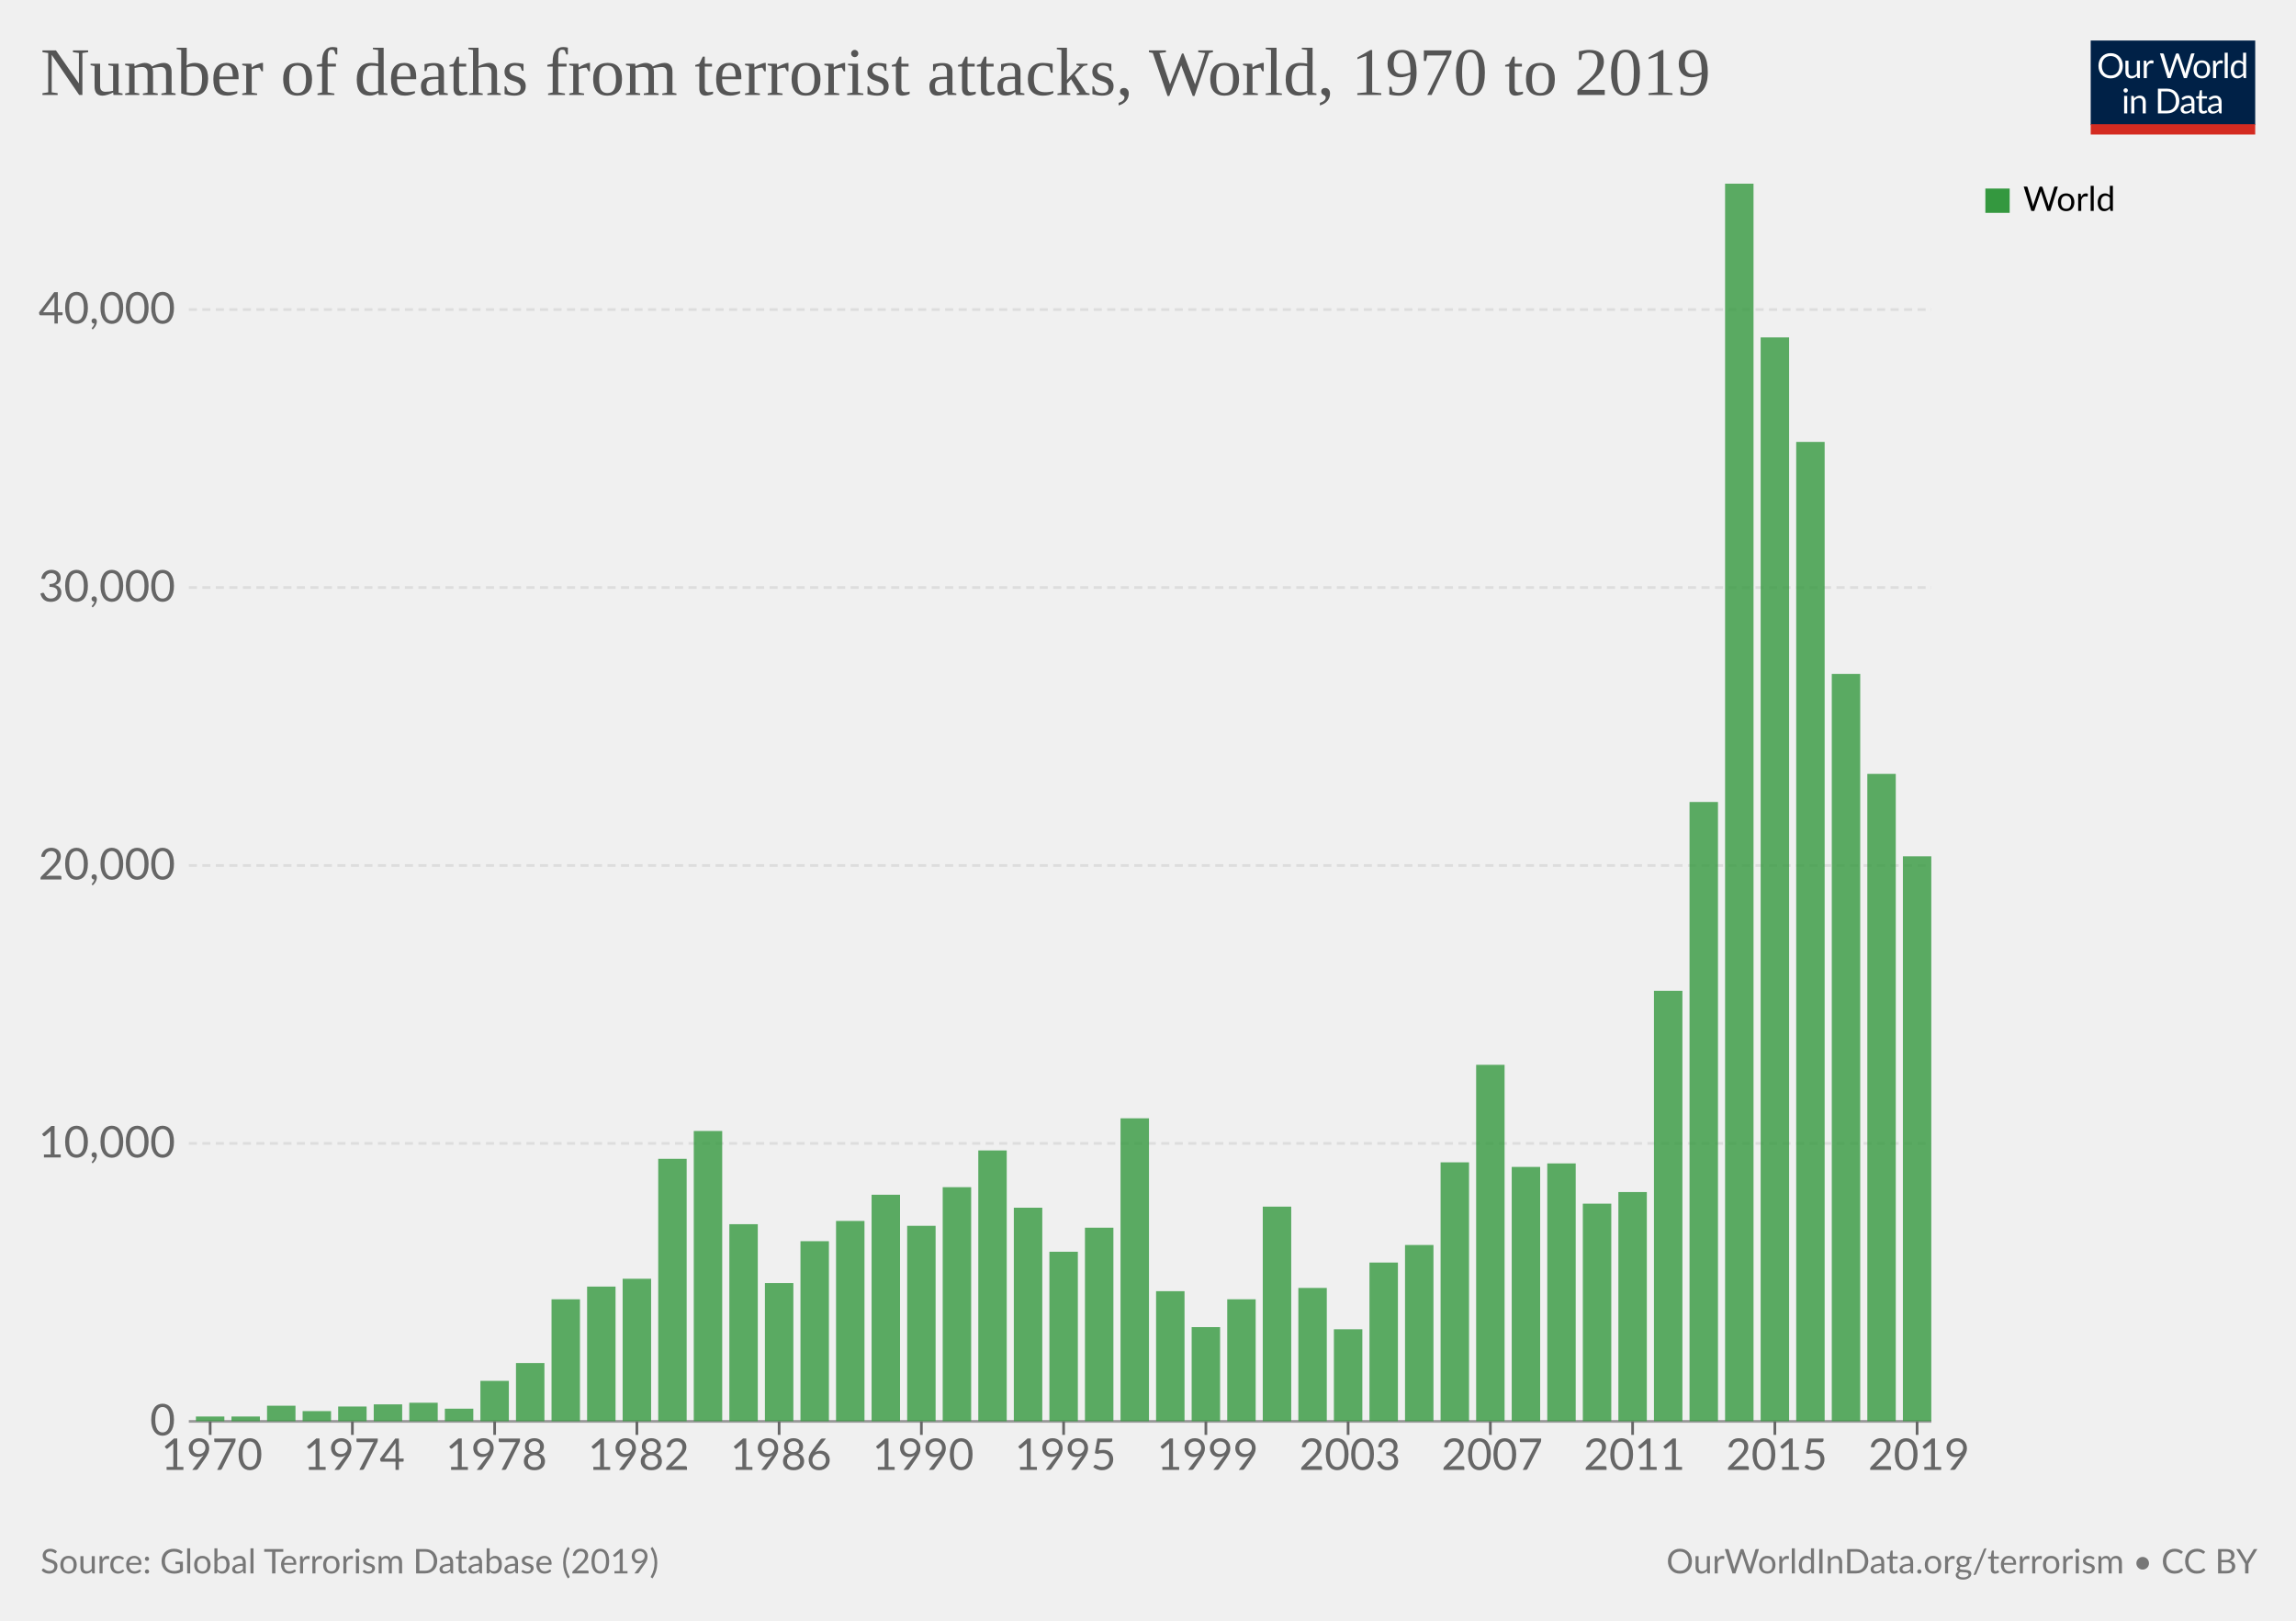
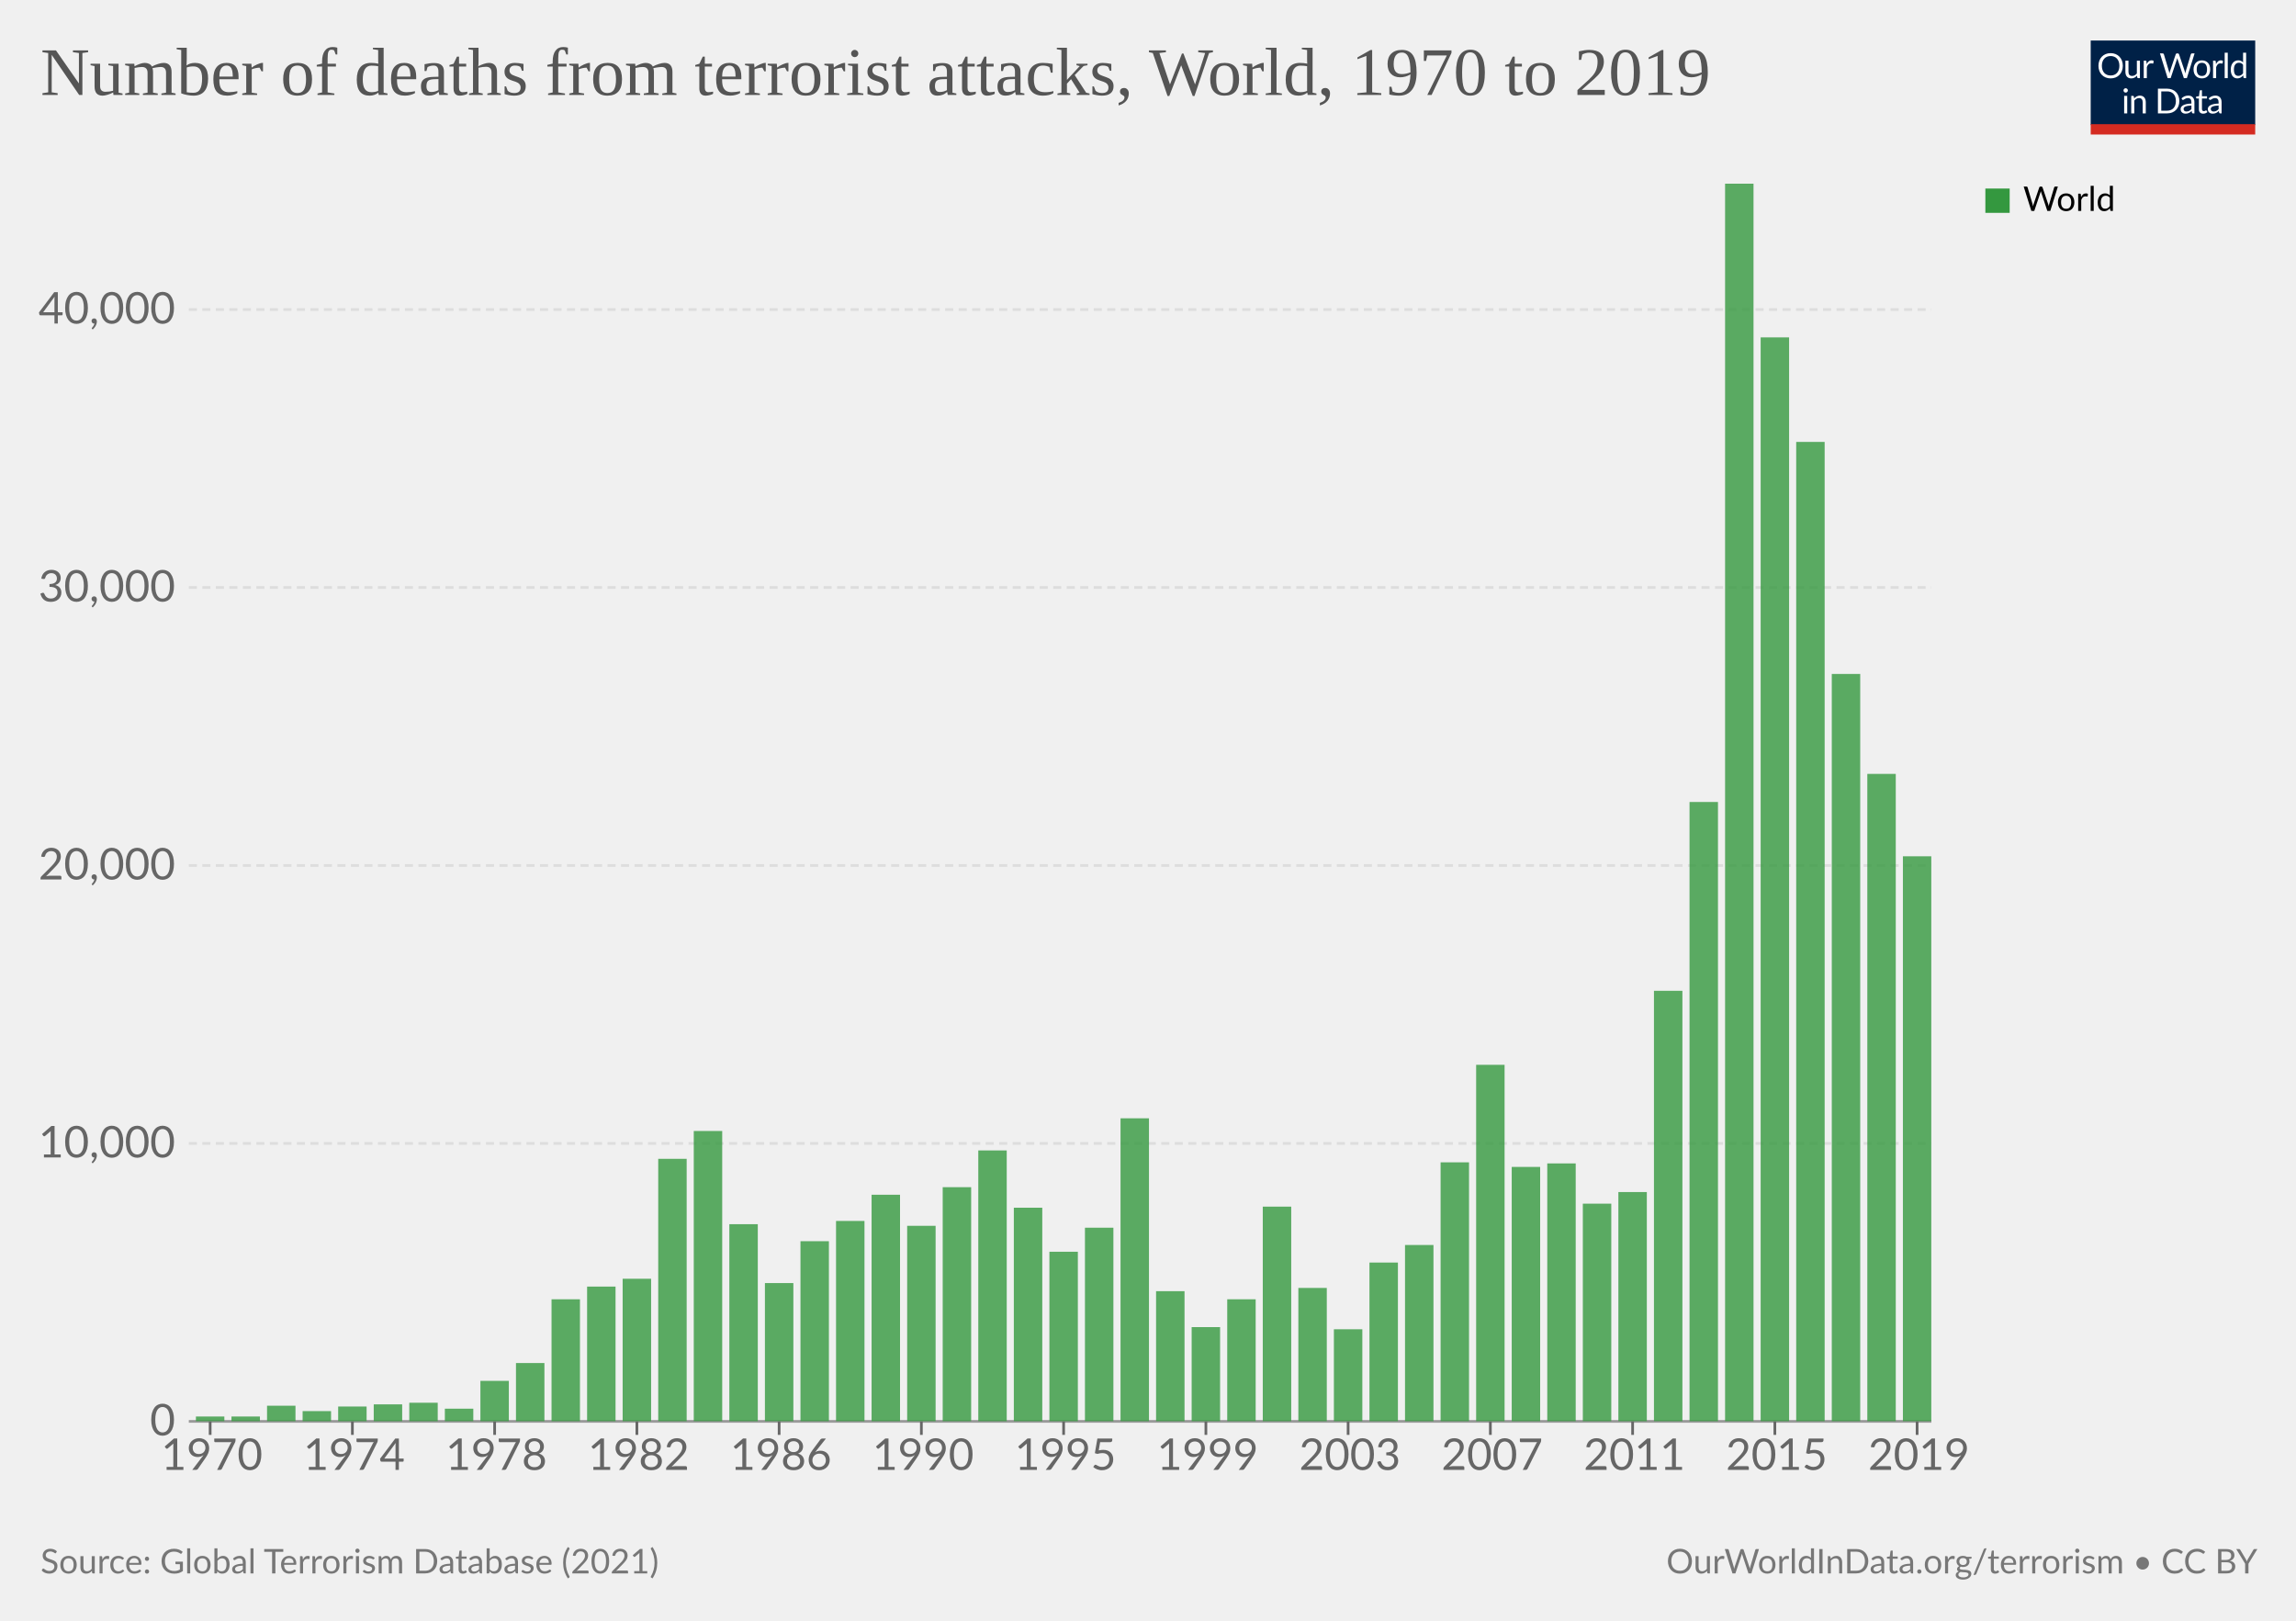
<svg xmlns="http://www.w3.org/2000/svg" version="1.1" style="font-family:Lato,'Helvetica Neue',Helvetica,Arial,sans-serif;font-size:18px;background-color:#fff;text-rendering:geometricPrecision;-webkit-font-smoothing:antialiased" width="850" height="600" viewBox="0 0 850 600">
  <g class="HeaderView">
    <g transform="matrix(.29 0 0 .29 774 15)">
      <svg className="owidLog" width="210" height="120" viewBox="0 0 210 120" fill="none">
        <g clip-path="url(#a)">
          <path d="M0 0h210v107.89H0V0z" fill="#002147" />
          <path d="M40.98 32.25c0 2.36-.38 4.53-1.12 6.51a14.26 14.26 0 0 1-8.1 8.4c-1.9.78-4.02 1.17-6.34 1.17a16.6 16.6 0 0 1-6.33-1.17 14.31 14.31 0 0 1-8.08-8.4 18.29 18.29 0 0 1-1.12-6.51c0-2.36.38-4.53 1.12-6.5.75-1.97 1.8-3.67 3.17-5.1a14.32 14.32 0 0 1 4.9-3.34c1.92-.8 4.03-1.19 6.34-1.19 2.32 0 4.43.4 6.34 1.19 1.92.8 3.56 1.9 4.93 3.34a14.87 14.87 0 0 1 3.17 5.1 18.1 18.1 0 0 1 1.12 6.5zm-4.38 0c0-1.94-.26-3.68-.8-5.22a10.91 10.91 0 0 0-2.24-3.89 9.68 9.68 0 0 0-3.52-2.46 11.95 11.95 0 0 0-4.62-.86c-1.68 0-3.21.28-4.6.86a9.88 9.88 0 0 0-3.54 2.46 10.91 10.91 0 0 0-2.24 3.9c-.53 1.53-.8 3.27-.8 5.2 0 1.94.27 3.68.8 5.22a11.17 11.17 0 0 0 2.24 3.9 10.01 10.01 0 0 0 3.55 2.44c1.38.56 2.9.83 4.6.83s3.24-.27 4.61-.83a9.8 9.8 0 0 0 3.52-2.44 11.17 11.17 0 0 0 2.25-3.9c.53-1.54.8-3.28.8-5.21zm26.22-6.54V48H60.5c-.56 0-.9-.27-1.05-.81l-.31-2.4a12.45 12.45 0 0 1-3.26 2.6c-1.2.64-2.58.96-4.13.96-1.22 0-2.3-.2-3.24-.6a6.52 6.52 0 0 1-2.33-1.7 7.37 7.37 0 0 1-1.43-2.67c-.3-1.04-.46-2.2-.46-3.45V25.7h3.91v14.22c0 1.68.38 2.99 1.15 3.91.77.93 1.96 1.39 3.54 1.39 1.16 0 2.24-.27 3.23-.82a10.42 10.42 0 0 0 2.8-2.28V25.7h3.91zm8.61 4.47a9.94 9.94 0 0 1 2.6-3.56 5.64 5.64 0 0 1 3.76-1.3c.47 0 .92.05 1.34.15.44.1.83.27 1.17.49l-.3 2.92c-.09.37-.3.55-.66.55-.2 0-.5-.04-.9-.13a6.21 6.21 0 0 0-3.24.18 4.23 4.23 0 0 0-1.47.92c-.42.4-.81.9-1.17 1.5-.33.58-.64 1.26-.92 2.02V48H67.7V25.71h2.25c.42 0 .72.08.88.25.16.16.27.44.33.83l.26 3.39zm61.16-13.7L122.75 48h-3.82l-7.99-24.05a21.95 21.95 0 0 1-.42-1.58 38.36 38.36 0 0 1-.44 1.58L102.05 48h-3.83L88.4 16.47h3.54c.38 0 .7.1.95.29.26.2.43.43.5.73l6.52 21.9.28 1.28.29 1.46.3-1.46.38-1.27 7.41-21.91c.1-.25.26-.48.51-.69.27-.22.58-.33.95-.33h1.23c.38 0 .69.1.92.29a1.77 1.77 0 0 1 .53.73l7.4 21.9a28.4 28.4 0 0 1 .68 2.62 29.52 29.52 0 0 1 .52-2.61l6.54-21.91a1.31 1.31 0 0 1 .48-.7c.27-.21.58-.32.95-.32h3.32zm9.35 8.88c1.63 0 3.1.27 4.4.82a9.43 9.43 0 0 1 5.46 5.94c.5 1.4.74 2.98.74 4.73 0 1.76-.25 3.34-.74 4.75a9.43 9.43 0 0 1-5.46 5.92c-1.3.52-2.77.79-4.4.79-1.64 0-3.12-.27-4.44-.8a9.42 9.42 0 0 1-3.35-2.3c-.92-1-1.63-2.2-2.13-3.61-.49-1.41-.73-3-.73-4.75s.24-3.33.73-4.73c.5-1.43 1.2-2.64 2.13-3.63a9.4 9.4 0 0 1 3.35-2.31c1.32-.55 2.8-.82 4.44-.82zm0 19.89c2.2 0 3.84-.73 4.93-2.2 1.08-1.48 1.63-3.54 1.63-6.18 0-2.66-.55-4.72-1.63-6.2-1.09-1.49-2.73-2.23-4.93-2.23-1.12 0-2.09.2-2.93.57a5.71 5.71 0 0 0-2.06 1.65 7.5 7.5 0 0 0-1.24 2.67c-.26 1.04-.4 2.22-.4 3.54 0 2.64.55 4.7 1.64 6.18 1.1 1.47 2.76 2.2 4.99 2.2zm17.97-15.07a9.94 9.94 0 0 1 2.6-3.56 5.64 5.64 0 0 1 3.76-1.3c.47 0 .91.05 1.34.15.44.1.83.27 1.16.49l-.28 2.92c-.09.37-.31.55-.66.55-.2 0-.5-.04-.9-.13a6.2 6.2 0 0 0-3.24.18 4.23 4.23 0 0 0-1.47.92c-.43.4-.82.9-1.17 1.5a13.1 13.1 0 0 0-.92 2.02V48h-3.94V25.71h2.24c.43 0 .72.08.88.25.17.16.28.44.33.83l.27 3.39zm15.04-14.59V48h-3.92V15.6h3.92zm19.55 15.43a6.22 6.22 0 0 0-2.38-2.05 6.7 6.7 0 0 0-2.86-.6c-2.07 0-3.66.75-4.77 2.23-1.12 1.48-1.68 3.6-1.68 6.33 0 1.46.13 2.7.38 3.74a7.29 7.29 0 0 0 1.1 2.56 4.35 4.35 0 0 0 1.78 1.45c.7.3 1.5.46 2.4.46 1.29 0 2.41-.3 3.36-.88a9.6 9.6 0 0 0 2.67-2.49V31.02zm3.91-15.43V48h-2.33c-.56 0-.9-.27-1.06-.81l-.35-2.71a12.13 12.13 0 0 1-3.25 2.77 8.28 8.28 0 0 1-4.23 1.06 7.31 7.31 0 0 1-6.14-2.9c-.73-.96-1.3-2.15-1.69-3.57a18.35 18.35 0 0 1 .07-9.48 11.29 11.29 0 0 1 1.89-3.7 8.7 8.7 0 0 1 7.06-3.34 7.96 7.96 0 0 1 6.12 2.62V15.59h3.91zM46.61 70.71V93H42.7V70.71h3.91zm.84-7c0 .39-.08.75-.24 1.09a2.81 2.81 0 0 1-1.52 1.47 2.67 2.67 0 0 1-2.16 0 2.9 2.9 0 0 1-1.45-1.47 2.67 2.67 0 0 1 0-2.16c.15-.35.35-.65.6-.9.25-.27.53-.47.85-.62a2.67 2.67 0 0 1 2.16 0c.35.15.65.35.9.62.27.25.47.55.62.9.16.34.24.7.24 1.08zm7.97 10.24c.49-.54 1-1.04 1.54-1.48a9.85 9.85 0 0 1 3.66-1.84 8.96 8.96 0 0 1 5.43.35c.94.4 1.72.97 2.33 1.71a7.36 7.36 0 0 1 1.43 2.67c.32 1.04.49 2.19.49 3.45V93h-3.94V78.81c0-1.69-.4-3-1.17-3.92-.76-.93-1.93-1.4-3.5-1.4a6.6 6.6 0 0 0-3.25.83c-1 .56-1.92 1.31-2.77 2.27V93h-3.94V70.71h2.35c.56 0 .9.28 1.04.82l.3 2.42zm57.7 3.3c0 2.36-.37 4.5-1.11 6.44a14.3 14.3 0 0 1-3.17 4.98 14.1 14.1 0 0 1-4.93 3.2c-1.9.76-4.02 1.13-6.33 1.13H85.8V61.47h11.77c2.31 0 4.42.39 6.33 1.15a13.8 13.8 0 0 1 8.1 8.18 17.75 17.75 0 0 1 1.12 6.45zm-4.37 0c0-1.94-.26-3.67-.8-5.2a10.94 10.94 0 0 0-2.23-3.87 9.57 9.57 0 0 0-3.53-2.42 12.23 12.23 0 0 0-4.61-.83h-7.5v24.62h7.5c1.7 0 3.24-.28 4.61-.84a9.7 9.7 0 0 0 3.53-2.4 10.94 10.94 0 0 0 2.24-3.87c.53-1.53.8-3.26.8-5.2zm19.8 5.72c-1.8.06-3.34.2-4.62.44-1.26.22-2.3.51-3.1.88-.8.36-1.37.8-1.74 1.3-.35.5-.53 1.05-.53 1.67 0 .58.1 1.1.3 1.52a3 3 0 0 0 .76 1.05c.34.27.73.46 1.17.6a6.13 6.13 0 0 0 1.45.17 7.28 7.28 0 0 0 3.5-.81 11.95 11.95 0 0 0 2.82-2.2v-4.62zm-12.65-9.11a12.73 12.73 0 0 1 3.98-2.66c1.43-.59 3-.88 4.73-.88 1.25 0 2.36.2 3.33.61a6.81 6.81 0 0 1 3.94 4.38c.33 1.04.5 2.19.5 3.43V93h-1.74a1.8 1.8 0 0 1-.88-.18c-.2-.13-.36-.38-.48-.74l-.44-2.12-1.72 1.46a9.48 9.48 0 0 1-3.74 1.7c-.69.15-1.46.23-2.3.23-.87 0-1.69-.12-2.45-.35a5.34 5.34 0 0 1-3.34-2.93 6.64 6.64 0 0 1-.49-2.64c0-.88.25-1.72.73-2.53a6.33 6.33 0 0 1 2.35-2.17c1.09-.63 2.5-1.15 4.25-1.54 1.75-.41 3.89-.65 6.42-.7v-1.75c0-1.73-.37-3.03-1.12-3.91-.75-.9-1.84-1.34-3.28-1.34-.97 0-1.78.12-2.44.37-.64.23-1.2.5-1.7.81l-1.23.82c-.33.23-.67.35-1 .35-.27 0-.5-.07-.69-.2a2.1 2.1 0 0 1-.48-.53l-.7-1.25zm27.67 19.5c-1.76 0-3.12-.5-4.07-1.48-.94-.98-1.41-2.4-1.41-4.25V74h-2.68a.9.9 0 0 1-.6-.2c-.16-.14-.24-.36-.24-.66v-1.56l3.65-.46.9-6.89a.9.9 0 0 1 .29-.52.88.88 0 0 1 .62-.22H142v7.67h6.44V74H142v13.38c0 .94.22 1.63.68 2.09.45.45 1.04.68 1.76.68a3.21 3.21 0 0 0 1.85-.53l.55-.35c.16-.12.3-.18.41-.18.2 0 .4.13.55.38l1.15 1.87a7.45 7.45 0 0 1-2.44 1.5 8.53 8.53 0 0 1-2.95.52zm19.68-10.4c-1.8.07-3.34.21-4.62.45-1.26.22-2.3.51-3.1.88-.8.36-1.37.8-1.74 1.3-.35.5-.53 1.05-.53 1.67 0 .58.1 1.1.3 1.52a2.9 2.9 0 0 0 .76 1.05c.34.27.73.46 1.17.6a6.13 6.13 0 0 0 1.45.17 7.3 7.3 0 0 0 3.5-.81 12.04 12.04 0 0 0 2.82-2.2v-4.62zm-12.65-9.1a12.72 12.72 0 0 1 3.99-2.66c1.42-.59 3-.88 4.72-.88 1.25 0 2.36.2 3.33.61a6.81 6.81 0 0 1 3.94 4.38c.33 1.04.5 2.19.5 3.43V93h-1.74a1.8 1.8 0 0 1-.88-.18c-.2-.13-.36-.38-.48-.74l-.44-2.12-1.72 1.46a9.48 9.48 0 0 1-3.74 1.7c-.69.15-1.46.23-2.3.23-.87 0-1.69-.12-2.45-.35a5.33 5.33 0 0 1-3.34-2.93 6.62 6.62 0 0 1-.49-2.64c0-.88.25-1.72.73-2.53a6.33 6.33 0 0 1 2.35-2.17c1.09-.63 2.5-1.15 4.25-1.54a31.2 31.2 0 0 1 6.42-.7v-1.75c0-1.73-.37-3.03-1.12-3.91-.75-.9-1.84-1.34-3.28-1.34-.97 0-1.78.12-2.44.37-.64.23-1.2.5-1.7.81l-1.22.82c-.34.23-.68.35-1.02.35-.26 0-.49-.07-.68-.2a1.88 1.88 0 0 1-.48-.53l-.7-1.25zM40.98 32.25c0 2.36-.38 4.53-1.12 6.51a14.26 14.26 0 0 1-8.1 8.4c-1.9.78-4.02 1.17-6.34 1.17a16.6 16.6 0 0 1-6.33-1.17 14.31 14.31 0 0 1-8.08-8.4 18.29 18.29 0 0 1-1.12-6.51c0-2.36.38-4.53 1.12-6.5.75-1.97 1.8-3.67 3.17-5.1a14.32 14.32 0 0 1 4.9-3.34c1.92-.8 4.03-1.19 6.34-1.19 2.32 0 4.43.4 6.34 1.19 1.92.8 3.56 1.9 4.93 3.34a14.87 14.87 0 0 1 3.17 5.1 18.1 18.1 0 0 1 1.12 6.5zm-4.38 0c0-1.94-.26-3.68-.8-5.22a10.91 10.91 0 0 0-2.24-3.89 9.68 9.68 0 0 0-3.52-2.46 11.95 11.95 0 0 0-4.62-.86c-1.68 0-3.21.28-4.6.86a9.88 9.88 0 0 0-3.54 2.46 10.91 10.91 0 0 0-2.24 3.9c-.53 1.53-.8 3.27-.8 5.2 0 1.94.27 3.68.8 5.22a11.17 11.17 0 0 0 2.24 3.9 10.01 10.01 0 0 0 3.55 2.44c1.38.56 2.9.83 4.6.83s3.24-.27 4.61-.83a9.8 9.8 0 0 0 3.52-2.44 11.17 11.17 0 0 0 2.25-3.9c.53-1.54.8-3.28.8-5.21zm26.22-6.54V48H60.5c-.56 0-.9-.27-1.05-.81l-.31-2.4a12.45 12.45 0 0 1-3.26 2.6c-1.2.64-2.58.96-4.13.96-1.22 0-2.3-.2-3.24-.6a6.52 6.52 0 0 1-2.33-1.7 7.37 7.37 0 0 1-1.43-2.67c-.3-1.04-.46-2.2-.46-3.45V25.7h3.91v14.22c0 1.68.38 2.99 1.15 3.91.77.93 1.96 1.39 3.54 1.39 1.16 0 2.24-.27 3.23-.82a10.42 10.42 0 0 0 2.8-2.28V25.7h3.91zm8.61 4.47a9.94 9.94 0 0 1 2.6-3.56 5.64 5.64 0 0 1 3.76-1.3c.47 0 .92.05 1.34.15.44.1.83.27 1.17.49l-.3 2.92c-.09.37-.3.55-.66.55-.2 0-.5-.04-.9-.13a6.21 6.21 0 0 0-3.24.18 4.23 4.23 0 0 0-1.47.92c-.42.4-.81.9-1.17 1.5-.33.58-.64 1.26-.92 2.02V48H67.7V25.71h2.25c.42 0 .72.08.88.25.16.16.27.44.33.83l.26 3.39zm61.16-13.7L122.75 48h-3.82l-7.99-24.05a21.95 21.95 0 0 1-.42-1.58 38.36 38.36 0 0 1-.44 1.58L102.05 48h-3.83L88.4 16.47h3.54c.38 0 .7.1.95.29.26.2.43.43.5.73l6.52 21.9.28 1.28.29 1.46.3-1.46.38-1.27 7.41-21.91c.1-.25.26-.48.51-.69.27-.22.58-.33.95-.33h1.23c.38 0 .69.1.92.29a1.77 1.77 0 0 1 .53.73l7.4 21.9a28.4 28.4 0 0 1 .68 2.62 29.52 29.52 0 0 1 .52-2.61l6.54-21.91a1.31 1.31 0 0 1 .48-.7c.27-.21.58-.32.95-.32h3.32zm9.35 8.88c1.63 0 3.1.27 4.4.82a9.43 9.43 0 0 1 5.46 5.94c.5 1.4.74 2.98.74 4.73 0 1.76-.25 3.34-.74 4.75a9.43 9.43 0 0 1-5.46 5.92c-1.3.52-2.77.79-4.4.79-1.64 0-3.12-.27-4.44-.8a9.42 9.42 0 0 1-3.35-2.3c-.92-1-1.63-2.2-2.13-3.61-.49-1.41-.73-3-.73-4.75s.24-3.33.73-4.73c.5-1.43 1.2-2.64 2.13-3.63a9.4 9.4 0 0 1 3.35-2.31c1.32-.55 2.8-.82 4.44-.82zm0 19.89c2.2 0 3.84-.73 4.93-2.2 1.08-1.48 1.63-3.54 1.63-6.18 0-2.66-.55-4.72-1.63-6.2-1.09-1.49-2.73-2.23-4.93-2.23-1.12 0-2.09.2-2.93.57a5.71 5.71 0 0 0-2.06 1.65 7.5 7.5 0 0 0-1.24 2.67c-.26 1.04-.4 2.22-.4 3.54 0 2.64.55 4.7 1.64 6.18 1.1 1.47 2.76 2.2 4.99 2.2zm17.97-15.07a9.94 9.94 0 0 1 2.6-3.56 5.64 5.64 0 0 1 3.76-1.3c.47 0 .91.05 1.34.15.44.1.83.27 1.16.49l-.28 2.92c-.09.37-.31.55-.66.55-.2 0-.5-.04-.9-.13a6.2 6.2 0 0 0-3.24.18 4.23 4.23 0 0 0-1.47.92c-.43.4-.82.9-1.17 1.5a13.1 13.1 0 0 0-.92 2.02V48h-3.94V25.71h2.24c.43 0 .72.08.88.25.17.16.28.44.33.83l.27 3.39zm15.04-14.59V48h-3.92V15.6h3.92zm19.55 15.43a6.22 6.22 0 0 0-2.38-2.05 6.7 6.7 0 0 0-2.86-.6c-2.07 0-3.66.75-4.77 2.23-1.12 1.48-1.68 3.6-1.68 6.33 0 1.46.13 2.7.38 3.74a7.29 7.29 0 0 0 1.1 2.56 4.35 4.35 0 0 0 1.78 1.45c.7.3 1.5.46 2.4.46 1.29 0 2.41-.3 3.36-.88a9.6 9.6 0 0 0 2.67-2.49V31.02zm3.91-15.43V48h-2.33c-.56 0-.9-.27-1.06-.81l-.35-2.71a12.13 12.13 0 0 1-3.25 2.77 8.28 8.28 0 0 1-4.23 1.06 7.31 7.31 0 0 1-6.14-2.9c-.73-.96-1.3-2.15-1.69-3.57a18.35 18.35 0 0 1 .07-9.48 11.29 11.29 0 0 1 1.89-3.7 8.7 8.7 0 0 1 7.06-3.34 7.96 7.96 0 0 1 6.12 2.62V15.59h3.91zM46.61 70.71V93H42.7V70.71h3.91zm.84-7c0 .39-.08.75-.24 1.09a2.81 2.81 0 0 1-1.52 1.47 2.67 2.67 0 0 1-2.16 0 2.9 2.9 0 0 1-1.45-1.47 2.67 2.67 0 0 1 0-2.16c.15-.35.35-.65.6-.9.25-.27.53-.47.85-.62a2.67 2.67 0 0 1 2.16 0c.35.15.65.35.9.62.27.25.47.55.62.9.16.34.24.7.24 1.08zm7.97 10.24c.49-.54 1-1.04 1.54-1.48a9.85 9.85 0 0 1 3.66-1.84 8.96 8.96 0 0 1 5.43.35c.94.4 1.72.97 2.33 1.71a7.36 7.36 0 0 1 1.43 2.67c.32 1.04.49 2.19.49 3.45V93h-3.94V78.81c0-1.69-.4-3-1.17-3.92-.76-.93-1.93-1.4-3.5-1.4a6.6 6.6 0 0 0-3.25.83c-1 .56-1.92 1.31-2.77 2.27V93h-3.94V70.71h2.35c.56 0 .9.28 1.04.82l.3 2.42zm57.7 3.3c0 2.36-.37 4.5-1.11 6.44a14.3 14.3 0 0 1-3.17 4.98 14.1 14.1 0 0 1-4.93 3.2c-1.9.76-4.02 1.13-6.33 1.13H85.8V61.47h11.77c2.31 0 4.42.39 6.33 1.15a13.8 13.8 0 0 1 8.1 8.18 17.75 17.75 0 0 1 1.12 6.45zm-4.37 0c0-1.94-.26-3.67-.8-5.2a10.94 10.94 0 0 0-2.23-3.87 9.57 9.57 0 0 0-3.53-2.42 12.23 12.23 0 0 0-4.61-.83h-7.5v24.62h7.5c1.7 0 3.24-.28 4.61-.84a9.7 9.7 0 0 0 3.53-2.4 10.94 10.94 0 0 0 2.24-3.87c.53-1.53.8-3.26.8-5.2zm19.8 5.72c-1.8.06-3.34.2-4.62.44-1.26.22-2.3.51-3.1.88-.8.36-1.37.8-1.74 1.3-.35.5-.53 1.05-.53 1.67 0 .58.1 1.1.3 1.52a3 3 0 0 0 .76 1.05c.34.27.73.46 1.17.6a6.13 6.13 0 0 0 1.45.17 7.28 7.28 0 0 0 3.5-.81 11.95 11.95 0 0 0 2.82-2.2v-4.62zm-12.65-9.11a12.73 12.73 0 0 1 3.98-2.66c1.43-.59 3-.88 4.73-.88 1.25 0 2.36.2 3.33.61a6.81 6.81 0 0 1 3.94 4.38c.33 1.04.5 2.19.5 3.43V93h-1.74a1.8 1.8 0 0 1-.88-.18c-.2-.13-.36-.38-.48-.74l-.44-2.12-1.72 1.46a9.48 9.48 0 0 1-3.74 1.7c-.69.15-1.46.23-2.3.23-.87 0-1.69-.12-2.45-.35a5.34 5.34 0 0 1-3.34-2.93 6.64 6.64 0 0 1-.49-2.64c0-.88.25-1.72.73-2.53a6.33 6.33 0 0 1 2.35-2.17c1.09-.63 2.5-1.15 4.25-1.54 1.75-.41 3.89-.65 6.42-.7v-1.75c0-1.73-.37-3.03-1.12-3.91-.75-.9-1.84-1.34-3.28-1.34-.97 0-1.78.12-2.44.37-.64.23-1.2.5-1.7.81l-1.23.82c-.33.23-.67.35-1 .35-.27 0-.5-.07-.69-.2a2.1 2.1 0 0 1-.48-.53l-.7-1.25zm27.67 19.5c-1.76 0-3.12-.5-4.07-1.48-.94-.98-1.41-2.4-1.41-4.25V74h-2.68a.9.9 0 0 1-.6-.2c-.16-.14-.24-.36-.24-.66v-1.56l3.65-.46.9-6.89a.9.9 0 0 1 .29-.52.88.88 0 0 1 .62-.22H142v7.67h6.44V74H142v13.38c0 .94.22 1.63.68 2.09.45.45 1.04.68 1.76.68a3.21 3.21 0 0 0 1.85-.53l.55-.35c.16-.12.3-.18.41-.18.2 0 .4.13.55.38l1.15 1.87a7.45 7.45 0 0 1-2.44 1.5 8.53 8.53 0 0 1-2.95.52zm19.68-10.4c-1.8.07-3.34.21-4.62.45-1.26.22-2.3.51-3.1.88-.8.36-1.37.8-1.74 1.3-.35.5-.53 1.05-.53 1.67 0 .58.1 1.1.3 1.52a2.9 2.9 0 0 0 .76 1.05c.34.27.73.46 1.17.6a6.13 6.13 0 0 0 1.45.17 7.3 7.3 0 0 0 3.5-.81 12.04 12.04 0 0 0 2.82-2.2v-4.62zm-12.65-9.1a12.72 12.72 0 0 1 3.99-2.66c1.42-.59 3-.88 4.72-.88 1.25 0 2.36.2 3.33.61a6.81 6.81 0 0 1 3.94 4.38c.33 1.04.5 2.19.5 3.43V93h-1.74a1.8 1.8 0 0 1-.88-.18c-.2-.13-.36-.38-.48-.74l-.44-2.12-1.72 1.46a9.48 9.48 0 0 1-3.74 1.7c-.69.15-1.46.23-2.3.23-.87 0-1.69-.12-2.45-.35a5.33 5.33 0 0 1-3.34-2.93 6.62 6.62 0 0 1-.49-2.64c0-.88.25-1.72.73-2.53a6.33 6.33 0 0 1 2.35-2.17c1.09-.63 2.5-1.15 4.25-1.54a31.2 31.2 0 0 1 6.42-.7v-1.75c0-1.73-.37-3.03-1.12-3.91-.75-.9-1.84-1.34-3.28-1.34-.97 0-1.78.12-2.44.37-.64.23-1.2.5-1.7.81l-1.22.82c-.34.23-.68.35-1.02.35-.26 0-.49-.07-.68-.2a1.88 1.88 0 0 1-.48-.53l-.7-1.25zM40.98 32.25c0 2.36-.38 4.53-1.12 6.51a14.26 14.26 0 0 1-8.1 8.4c-1.9.78-4.02 1.17-6.34 1.17a16.6 16.6 0 0 1-6.33-1.17 14.31 14.31 0 0 1-8.08-8.4 18.29 18.29 0 0 1-1.12-6.51c0-2.36.38-4.53 1.12-6.5.75-1.97 1.8-3.67 3.17-5.1a14.32 14.32 0 0 1 4.9-3.34c1.92-.8 4.03-1.19 6.34-1.19 2.32 0 4.43.4 6.34 1.19 1.92.8 3.56 1.9 4.93 3.34a14.87 14.87 0 0 1 3.17 5.1 18.1 18.1 0 0 1 1.12 6.5zm-4.38 0c0-1.94-.26-3.68-.8-5.22a10.91 10.91 0 0 0-2.24-3.89 9.68 9.68 0 0 0-3.52-2.46 11.95 11.95 0 0 0-4.62-.86c-1.68 0-3.21.28-4.6.86a9.88 9.88 0 0 0-3.54 2.46 10.91 10.91 0 0 0-2.24 3.9c-.53 1.53-.8 3.27-.8 5.2 0 1.94.27 3.68.8 5.22a11.17 11.17 0 0 0 2.24 3.9 10.01 10.01 0 0 0 3.55 2.44c1.38.56 2.9.83 4.6.83s3.24-.27 4.61-.83a9.8 9.8 0 0 0 3.52-2.44 11.17 11.17 0 0 0 2.25-3.9c.53-1.54.8-3.28.8-5.21zm26.22-6.54V48H60.5c-.56 0-.9-.27-1.05-.81l-.31-2.4a12.45 12.45 0 0 1-3.26 2.6c-1.2.64-2.58.96-4.13.96-1.22 0-2.3-.2-3.24-.6a6.52 6.52 0 0 1-2.33-1.7 7.37 7.37 0 0 1-1.43-2.67c-.3-1.04-.46-2.2-.46-3.45V25.7h3.91v14.22c0 1.68.38 2.99 1.15 3.91.77.93 1.96 1.39 3.54 1.39 1.16 0 2.24-.27 3.23-.82a10.42 10.42 0 0 0 2.8-2.28V25.7h3.91zm8.61 4.47a9.94 9.94 0 0 1 2.6-3.56 5.64 5.64 0 0 1 3.76-1.3c.47 0 .92.05 1.34.15.44.1.83.27 1.17.49l-.3 2.92c-.09.37-.3.55-.66.55-.2 0-.5-.04-.9-.13a6.21 6.21 0 0 0-3.24.18 4.23 4.23 0 0 0-1.47.92c-.42.4-.81.9-1.17 1.5-.33.58-.64 1.26-.92 2.02V48H67.7V25.71h2.25c.42 0 .72.08.88.25.16.16.27.44.33.83l.26 3.39zm61.16-13.7L122.75 48h-3.82l-7.99-24.05a21.95 21.95 0 0 1-.42-1.58 38.36 38.36 0 0 1-.44 1.58L102.05 48h-3.83L88.4 16.47h3.54c.38 0 .7.1.95.29.26.2.43.43.5.73l6.52 21.9.28 1.28.29 1.46.3-1.46.38-1.27 7.41-21.91c.1-.25.26-.48.51-.69.27-.22.58-.33.95-.33h1.23c.38 0 .69.1.92.29a1.77 1.77 0 0 1 .53.73l7.4 21.9a28.4 28.4 0 0 1 .68 2.62 29.52 29.52 0 0 1 .52-2.61l6.54-21.91a1.31 1.31 0 0 1 .48-.7c.27-.21.58-.32.95-.32h3.32zm9.35 8.88c1.63 0 3.1.27 4.4.82a9.43 9.43 0 0 1 5.46 5.94c.5 1.4.74 2.98.74 4.73 0 1.76-.25 3.34-.74 4.75a9.43 9.43 0 0 1-5.46 5.92c-1.3.52-2.77.79-4.4.79-1.64 0-3.12-.27-4.44-.8a9.42 9.42 0 0 1-3.35-2.3c-.92-1-1.63-2.2-2.13-3.61-.49-1.41-.73-3-.73-4.75s.24-3.33.73-4.73c.5-1.43 1.2-2.64 2.13-3.63a9.4 9.4 0 0 1 3.35-2.31c1.32-.55 2.8-.82 4.44-.82zm0 19.89c2.2 0 3.84-.73 4.93-2.2 1.08-1.48 1.63-3.54 1.63-6.18 0-2.66-.55-4.72-1.63-6.2-1.09-1.49-2.73-2.23-4.93-2.23-1.12 0-2.09.2-2.93.57a5.71 5.71 0 0 0-2.06 1.65 7.5 7.5 0 0 0-1.24 2.67c-.26 1.04-.4 2.22-.4 3.54 0 2.64.55 4.7 1.64 6.18 1.1 1.47 2.76 2.2 4.99 2.2zm17.97-15.07a9.94 9.94 0 0 1 2.6-3.56 5.64 5.64 0 0 1 3.76-1.3c.47 0 .91.05 1.34.15.44.1.83.27 1.16.49l-.28 2.92c-.09.37-.31.55-.66.55-.2 0-.5-.04-.9-.13a6.2 6.2 0 0 0-3.24.18 4.23 4.23 0 0 0-1.47.92c-.43.4-.82.9-1.17 1.5a13.1 13.1 0 0 0-.92 2.02V48h-3.94V25.71h2.24c.43 0 .72.08.88.25.17.16.28.44.33.83l.27 3.39zm15.04-14.59V48h-3.92V15.6h3.92zm19.55 15.43a6.22 6.22 0 0 0-2.38-2.05 6.7 6.7 0 0 0-2.86-.6c-2.07 0-3.66.75-4.77 2.23-1.12 1.48-1.68 3.6-1.68 6.33 0 1.46.13 2.7.38 3.74a7.29 7.29 0 0 0 1.1 2.56 4.35 4.35 0 0 0 1.78 1.45c.7.3 1.5.46 2.4.46 1.29 0 2.41-.3 3.36-.88a9.6 9.6 0 0 0 2.67-2.49V31.02zm3.91-15.43V48h-2.33c-.56 0-.9-.27-1.06-.81l-.35-2.71a12.13 12.13 0 0 1-3.25 2.77 8.28 8.28 0 0 1-4.23 1.06 7.31 7.31 0 0 1-6.14-2.9c-.73-.96-1.3-2.15-1.69-3.57a18.35 18.35 0 0 1 .07-9.48 11.29 11.29 0 0 1 1.89-3.7 8.7 8.7 0 0 1 7.06-3.34 7.96 7.96 0 0 1 6.12 2.62V15.59h3.91zM46.61 70.71V93H42.7V70.71h3.91zm.84-7c0 .39-.08.75-.24 1.09a2.81 2.81 0 0 1-1.52 1.47 2.67 2.67 0 0 1-2.16 0 2.9 2.9 0 0 1-1.45-1.47 2.67 2.67 0 0 1 0-2.16c.15-.35.35-.65.6-.9.25-.27.53-.47.85-.62a2.67 2.67 0 0 1 2.16 0c.35.15.65.35.9.62.27.25.47.55.62.9.16.34.24.7.24 1.08zm7.97 10.24c.49-.54 1-1.04 1.54-1.48a9.85 9.85 0 0 1 3.66-1.84 8.96 8.96 0 0 1 5.43.35c.94.4 1.72.97 2.33 1.71a7.36 7.36 0 0 1 1.43 2.67c.32 1.04.49 2.19.49 3.45V93h-3.94V78.81c0-1.69-.4-3-1.17-3.92-.76-.93-1.93-1.4-3.5-1.4a6.6 6.6 0 0 0-3.25.83c-1 .56-1.92 1.31-2.77 2.27V93h-3.94V70.71h2.35c.56 0 .9.28 1.04.82l.3 2.42zm57.7 3.3c0 2.36-.37 4.5-1.11 6.44a14.3 14.3 0 0 1-3.17 4.98 14.1 14.1 0 0 1-4.93 3.2c-1.9.76-4.02 1.13-6.33 1.13H85.8V61.47h11.77c2.31 0 4.42.39 6.33 1.15a13.8 13.8 0 0 1 8.1 8.18 17.75 17.75 0 0 1 1.12 6.45zm-4.37 0c0-1.94-.26-3.67-.8-5.2a10.94 10.94 0 0 0-2.23-3.87 9.57 9.57 0 0 0-3.53-2.42 12.23 12.23 0 0 0-4.61-.83h-7.5v24.62h7.5c1.7 0 3.24-.28 4.61-.84a9.7 9.7 0 0 0 3.53-2.4 10.94 10.94 0 0 0 2.24-3.87c.53-1.53.8-3.26.8-5.2zm19.8 5.72c-1.8.06-3.34.2-4.62.44-1.26.22-2.3.51-3.1.88-.8.36-1.37.8-1.74 1.3-.35.5-.53 1.05-.53 1.67 0 .58.1 1.1.3 1.52a3 3 0 0 0 .76 1.05c.34.27.73.46 1.17.6a6.13 6.13 0 0 0 1.45.17 7.28 7.28 0 0 0 3.5-.81 11.95 11.95 0 0 0 2.82-2.2v-4.62zm-12.65-9.11a12.73 12.73 0 0 1 3.98-2.66c1.43-.59 3-.88 4.73-.88 1.25 0 2.36.2 3.33.61a6.81 6.81 0 0 1 3.94 4.38c.33 1.04.5 2.19.5 3.43V93h-1.74a1.8 1.8 0 0 1-.88-.18c-.2-.13-.36-.38-.48-.74l-.44-2.12-1.72 1.46a9.48 9.48 0 0 1-3.74 1.7c-.69.15-1.46.23-2.3.23-.87 0-1.69-.12-2.45-.35a5.34 5.34 0 0 1-3.34-2.93 6.64 6.64 0 0 1-.49-2.64c0-.88.25-1.72.73-2.53a6.33 6.33 0 0 1 2.35-2.17c1.09-.63 2.5-1.15 4.25-1.54 1.75-.41 3.89-.65 6.42-.7v-1.75c0-1.73-.37-3.03-1.12-3.91-.75-.9-1.84-1.34-3.28-1.34-.97 0-1.78.12-2.44.37-.64.23-1.2.5-1.7.81l-1.23.82c-.33.23-.67.35-1 .35-.27 0-.5-.07-.69-.2a2.1 2.1 0 0 1-.48-.53l-.7-1.25zm27.67 19.5c-1.76 0-3.12-.5-4.07-1.48-.94-.98-1.41-2.4-1.41-4.25V74h-2.68a.9.9 0 0 1-.6-.2c-.16-.14-.24-.36-.24-.66v-1.56l3.65-.46.9-6.89a.9.9 0 0 1 .29-.52.88.88 0 0 1 .62-.22H142v7.67h6.44V74H142v13.38c0 .94.22 1.63.68 2.09.45.45 1.04.68 1.76.68a3.21 3.21 0 0 0 1.85-.53l.55-.35c.16-.12.3-.18.41-.18.2 0 .4.13.55.38l1.15 1.87a7.45 7.45 0 0 1-2.44 1.5 8.53 8.53 0 0 1-2.95.52zm19.68-10.4c-1.8.07-3.34.21-4.62.45-1.26.22-2.3.51-3.1.88-.8.36-1.37.8-1.74 1.3-.35.5-.53 1.05-.53 1.67 0 .58.1 1.1.3 1.52a2.9 2.9 0 0 0 .76 1.05c.34.27.73.46 1.17.6a6.13 6.13 0 0 0 1.45.17 7.3 7.3 0 0 0 3.5-.81 12.04 12.04 0 0 0 2.82-2.2v-4.62zm-12.65-9.1a12.72 12.72 0 0 1 3.99-2.66c1.42-.59 3-.88 4.72-.88 1.25 0 2.36.2 3.33.61a6.81 6.81 0 0 1 3.94 4.38c.33 1.04.5 2.19.5 3.43V93h-1.74a1.8 1.8 0 0 1-.88-.18c-.2-.13-.36-.38-.48-.74l-.44-2.12-1.72 1.46a9.48 9.48 0 0 1-3.74 1.7c-.69.15-1.46.23-2.3.23-.87 0-1.69-.12-2.45-.35a5.33 5.33 0 0 1-3.34-2.93 6.62 6.62 0 0 1-.49-2.64c0-.88.25-1.72.73-2.53a6.33 6.33 0 0 1 2.35-2.17c1.09-.63 2.5-1.15 4.25-1.54a31.2 31.2 0 0 1 6.42-.7v-1.75c0-1.73-.37-3.03-1.12-3.91-.75-.9-1.84-1.34-3.28-1.34-.97 0-1.78.12-2.44.37-.64.23-1.2.5-1.7.81l-1.22.82c-.34.23-.68.35-1.02.35-.26 0-.49-.07-.68-.2a1.88 1.88 0 0 1-.48-.53l-.7-1.25z" fill="#fff" />
          <path fill="#D42B21" d="M0 106.79h210V120H0z" />
        </g>
        <defs>
          <clipPath id="a">
            <path fill="#fff" d="M0 0h210v120H0z" />
          </clipPath>
        </defs>
      </svg>
    </g>
    <a href="https://ourworldindata.org/grapher/deaths-from-terrorist-attacks" style="font-family:&quot;Playfair Display&quot;,Georgia,&quot;Times New Roman&quot;,serif" target="_blank" rel="noopener">
      <text font-size="25.2" x="15" y="35.2" fill="#555">
        <tspan x="15" y="35.16">Number of deaths from terrorist attacks, World, 1970 to 2019</tspan>
      </text>
    </a>
  </g>
  <g class="StackedBarChart" width="820" height="479.4">
    <defs>
      <clipPath id="b">
        <path d="M69.9 68H715v458.2H69.9z" />
      </clipPath>
    </defs>
    <g class="VerticalAxis" text-anchor="end" fill="#666" font-size="16.2">
      <text x="64.9" y="526.2" dy=".32em">0</text>
      <text x="64.9" y="423.3" dy=".32em">10,000</text>
      <text x="64.9" y="320.4" dy=".32em">20,000</text>
      <text x="64.9" y="217.5" dy=".32em">30,000</text>
      <text x="64.9" y="114.6" dy=".32em">40,000</text>
    </g>
    <g class="AxisGridLines horizontalLines">
      <path stroke="#999" d="M69.9 526.2H715" />
      <path stroke="#ddd" stroke-dasharray="3,2" d="M69.9 423.3H715M69.9 320.4H715M69.9 217.5H715M69.9 114.6H715" />
    </g>
    <path stroke="#666" d="M77.8 526.2v5M130.46 526.2v5M183.12 526.2v5M235.78 526.2v5M288.44 526.2v5M341.1 526.2v5M393.76 526.2v5M446.43 526.2v5M499.09 526.2v5M551.75 526.2v5M604.41 526.2v5M657.07 526.2v5M709.73 526.2v5" />
    <g fill="#666" font-size="16.2">
      <text x="59.65" y="544.16">1970</text>
      <text x="112.31" y="544.16">1974</text>
      <text x="164.97" y="544.16">1978</text>
      <text x="217.64" y="544.16">1982</text>
      <text x="270.3" y="544.16">1986</text>
      <text x="322.96" y="544.16">1990</text>
      <text x="375.62" y="544.16">1995</text>
      <text x="428.28" y="544.16">1999</text>
      <text x="480.94" y="544.16">2003</text>
      <text x="533.61" y="544.16">2007</text>
      <text x="586.27" y="544.16">2011</text>
      <text x="638.93" y="544.16">2015</text>
      <text x="691.59" y="544.16">2019</text>
    </g>
    <g clip-path="url(#b)">
      <g class="World-segments" fill="#34983f">
        <path opacity=".8" d="M72.53 524.4h10.53v1.8H72.53zM85.69 524.4h10.53v1.8H85.69zM98.86 520.4h10.53v5.8H98.86zM112.03 522.4h10.53v3.8h-10.53zM125.19 520.7h10.53v5.5h-10.53zM138.36 519.9h10.53v6.3h-10.53zM151.52 519.3h10.53v6.9h-10.53zM164.69 521.5h10.53v4.7h-10.53zM177.85 511.2h10.53v15h-10.53zM191.02 504.6h10.53v21.6h-10.53zM204.18 481h10.53v45.2h-10.53zM217.35 476.3h10.53v49.9h-10.53zM230.51 473.4h10.53v52.8h-10.53zM243.68 429h10.53v97.2h-10.53zM256.84 418.7h10.53v107.5h-10.53zM270.01 453.2h10.53v73h-10.53zM283.18 475h10.53v51.2h-10.53zM296.34 459.5h10.53v66.7h-10.53zM309.51 452h10.53v74.2h-10.53zM322.67 442.3h10.53v83.9h-10.53zM335.84 453.8h10.53v72.4h-10.53zM349 439.5h10.53v86.7H349zM362.17 425.9h10.53v100.3h-10.53zM375.33 447.1h10.53v79.1h-10.53zM388.5 463.4h10.53v62.8H388.5zM401.66 454.5h10.53v71.7h-10.53zM414.83 414h10.53v112.2h-10.53zM427.99 478h10.53v48.2h-10.53zM441.16 491.3h10.53v34.9h-10.53zM454.33 481h10.53v45.2h-10.53zM467.49 446.7h10.53v79.5h-10.53zM480.66 476.8h10.53v49.4h-10.53zM493.82 492.1h10.53v34.1h-10.53zM506.99 467.4h10.53v58.8h-10.53zM520.15 460.9h10.53v65.3h-10.53zM533.32 430.3h10.53v95.9h-10.53zM546.48 394.2h10.53v132h-10.53zM559.65 432h10.53v94.2h-10.53zM572.81 430.7h10.53v95.5h-10.53zM585.98 445.6h10.53v80.6h-10.53zM599.14 441.3h10.53v84.9h-10.53zM612.31 366.8h10.53v159.4h-10.53zM625.48 296.9h10.53v229.3h-10.53zM638.64 68h10.53v458.2h-10.53zM651.81 124.9h10.53v401.3h-10.53zM664.97 163.6h10.53v362.6h-10.53zM678.14 249.5h10.53v276.7h-10.53zM691.3 286.5h10.53v239.7H691.3zM704.47 317H715v209.2h-10.53z" />
      </g>
    </g>
    <g class="ScatterColorLegend clickable" style="cursor:pointer">
      <g class="legendMark">
        <path fill="#34983f" d="M735 69.8h9v9h-9z" />
        <text font-size="12.6" x="749" y="78.1">
          <tspan x="749" y="78.08">World</tspan>
        </text>
      </g>
    </g>
  </g>
  <g class="SourcesFooter" style="fill:#777">
    <g style="fill:#777">
      <text font-size="12.6" x="15" y="582.5">
-         <tspan x="15" y="582.48">Source: Global Terrorism Database (2019)</tspan>
+         <tspan x="15" y="582.48">Source: Global Terrorism Database (2021)</tspan>
      </text>
    </g>
    <text font-size="12.6" x="616.9" y="582.5">
      <tspan x="616.89" y="582.48">
        <a target="_blank" style="fill:#777" href="https://ourworldindata.org/terrorism">OurWorldInData.org/terrorism</a> • <a style="fill:#777" class="cclogo" href="http://creativecommons.org/licenses/by/4.0/deed.en_US" target="_blank">CC BY</a>
      </tspan>
    </text>
  </g>
</svg>
